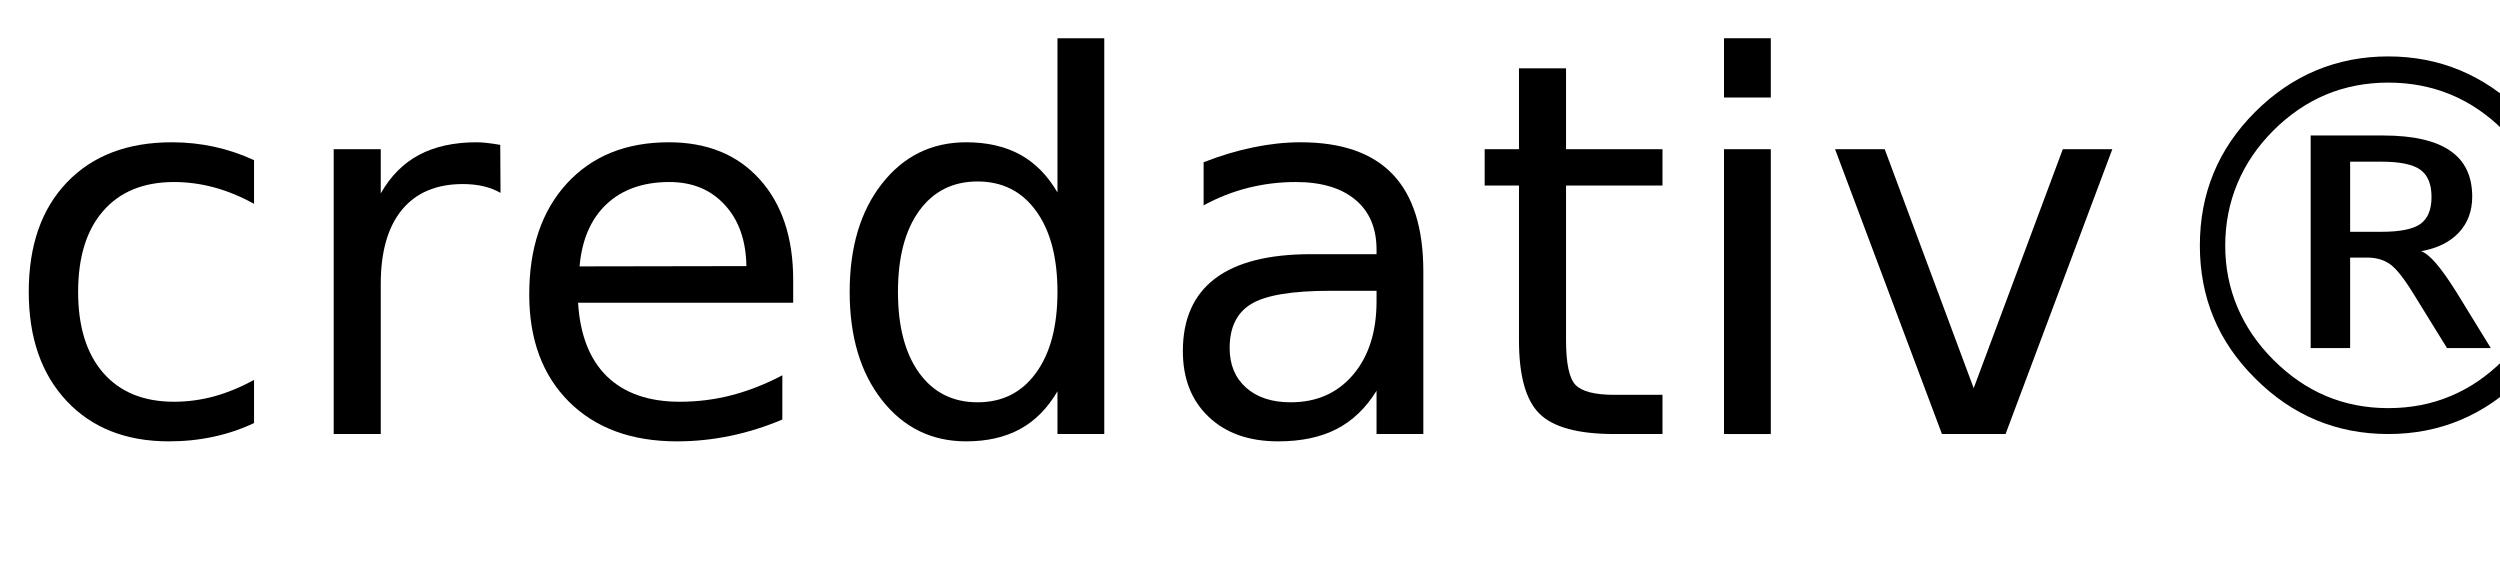
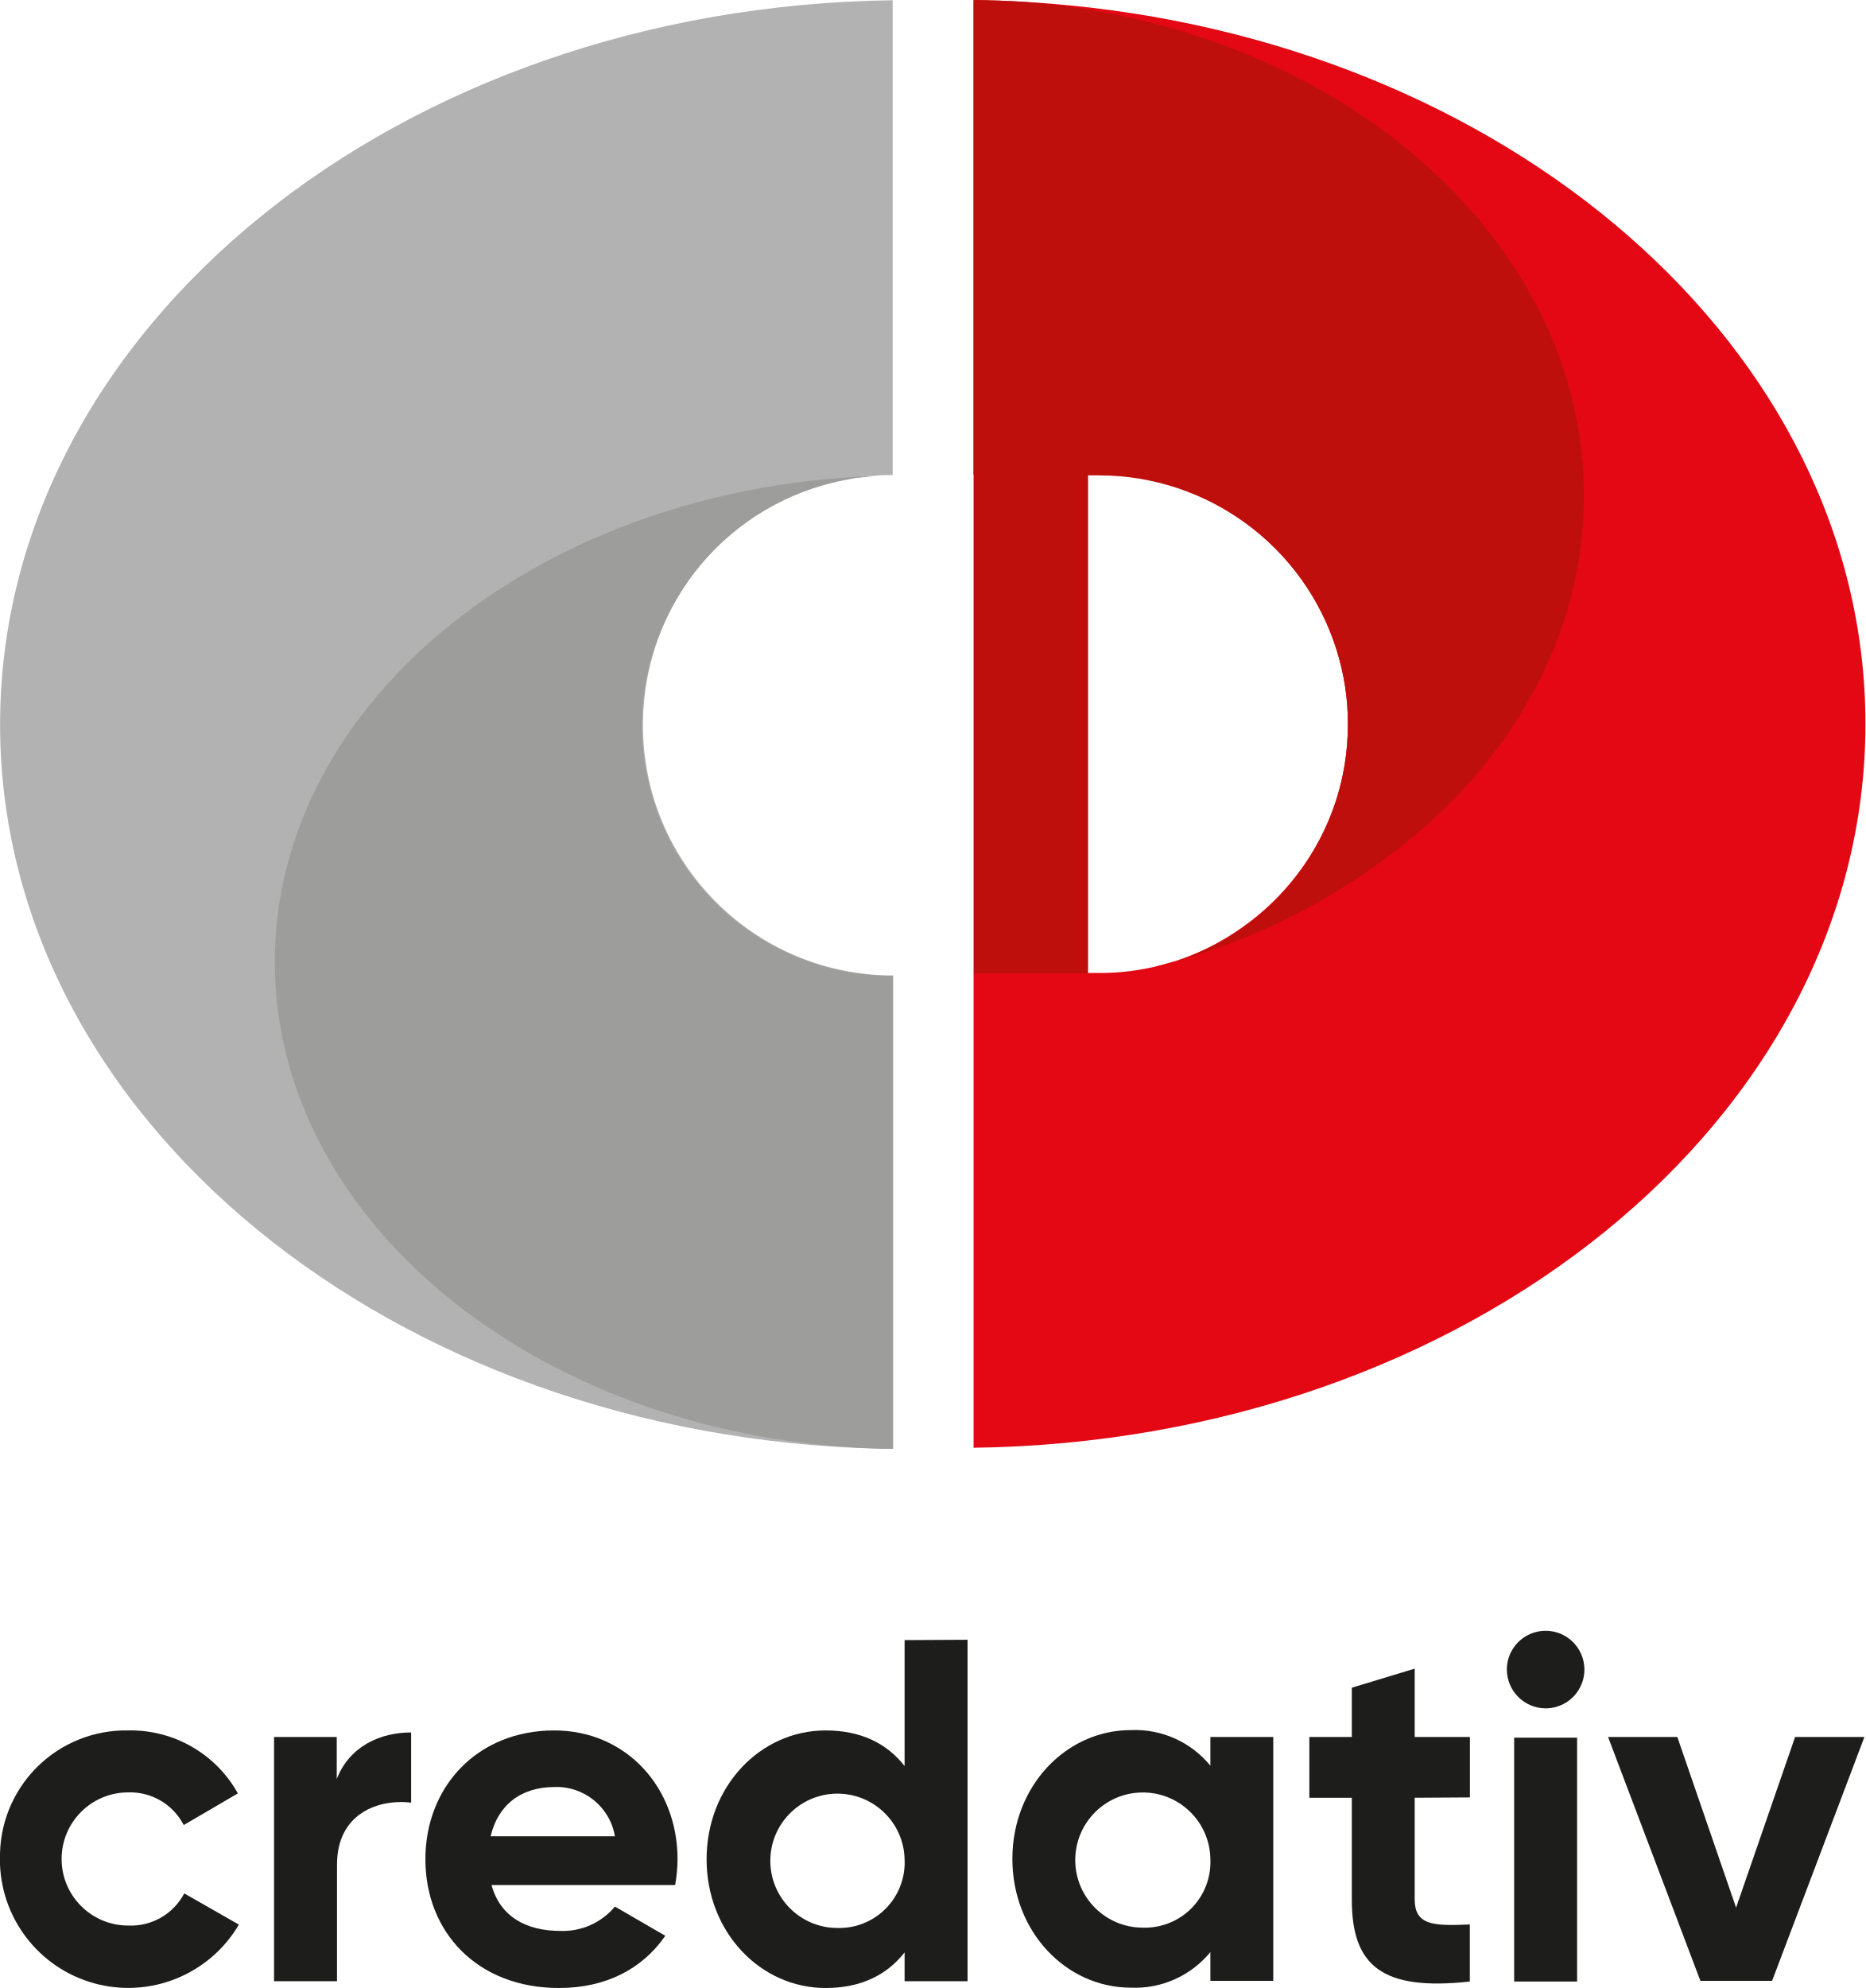
- <svg xmlns="http://www.w3.org/2000/svg" xmlns:xlink="http://www.w3.org/1999/xlink" width="288" height="65" viewBox="0 0 288 65">
+ <svg xmlns="http://www.w3.org/2000/svg" id="Ebene_1" data-name="Ebene 1" viewBox="0 0 222.24 236.8">
  <defs>
-     <g>
-       <g id="glyph-0-0">
-         <path d="M 29.266 -31.547 L 29.266 -26.516 C 27.742 -27.359 26.219 -27.988 24.688 -28.406 C 23.156 -28.82 21.609 -29.031 20.047 -29.031 C 16.547 -29.031 13.828 -27.922 11.891 -25.703 C 9.961 -23.492 9 -20.383 9 -16.375 C 9 -12.375 9.961 -9.266 11.891 -7.047 C 13.828 -4.828 16.547 -3.719 20.047 -3.719 C 21.609 -3.719 23.156 -3.926 24.688 -4.344 C 26.219 -4.77 27.742 -5.398 29.266 -6.234 L 29.266 -1.266 C 27.766 -0.555 26.207 -0.031 24.594 0.312 C 22.977 0.664 21.266 0.844 19.453 0.844 C 14.516 0.844 10.586 -0.707 7.672 -3.812 C 4.766 -6.914 3.312 -11.102 3.312 -16.375 C 3.312 -21.727 4.781 -25.938 7.719 -29 C 10.656 -32.07 14.688 -33.609 19.812 -33.609 C 21.469 -33.609 23.086 -33.438 24.672 -33.094 C 26.254 -32.75 27.785 -32.234 29.266 -31.547 Z M 29.266 -31.547 " />
-       </g>
-       <g id="glyph-0-1">
-         <path d="M 24.672 -27.781 C 24.066 -28.125 23.406 -28.379 22.688 -28.547 C 21.977 -28.711 21.191 -28.797 20.328 -28.797 C 17.285 -28.797 14.945 -27.805 13.312 -25.828 C 11.688 -23.848 10.875 -21 10.875 -17.281 L 10.875 0 L 5.453 0 L 5.453 -32.812 L 10.875 -32.812 L 10.875 -27.719 C 12 -29.707 13.469 -31.188 15.281 -32.156 C 17.102 -33.125 19.316 -33.609 21.922 -33.609 C 22.285 -33.609 22.691 -33.582 23.141 -33.531 C 23.586 -33.477 24.086 -33.406 24.641 -33.312 Z M 24.672 -27.781 " />
-       </g>
-       <g id="glyph-0-2">
-         <path d="M 33.719 -17.75 L 33.719 -15.125 L 8.938 -15.125 C 9.164 -11.406 10.281 -8.57 12.281 -6.625 C 14.289 -4.688 17.082 -3.719 20.656 -3.719 C 22.727 -3.719 24.734 -3.973 26.672 -4.484 C 28.617 -4.992 30.551 -5.754 32.469 -6.766 L 32.469 -1.672 C 30.531 -0.848 28.547 -0.223 26.516 0.203 C 24.484 0.629 22.422 0.844 20.328 0.844 C 15.098 0.844 10.953 -0.676 7.891 -3.719 C 4.836 -6.77 3.312 -10.891 3.312 -16.078 C 3.312 -21.453 4.758 -25.719 7.656 -28.875 C 10.562 -32.031 14.473 -33.609 19.391 -33.609 C 23.805 -33.609 27.297 -32.188 29.859 -29.344 C 32.43 -26.5 33.719 -22.633 33.719 -17.75 Z M 28.328 -19.344 C 28.285 -22.289 27.457 -24.641 25.844 -26.391 C 24.238 -28.148 22.109 -29.031 19.453 -29.031 C 16.441 -29.031 14.031 -28.18 12.219 -26.484 C 10.414 -24.785 9.379 -22.395 9.109 -19.312 Z M 28.328 -19.344 " />
-       </g>
-       <g id="glyph-0-3">
-         <path d="M 27.25 -27.828 L 27.25 -45.594 L 32.641 -45.594 L 32.641 0 L 27.25 0 L 27.25 -4.922 C 26.113 -2.973 24.68 -1.523 22.953 -0.578 C 21.223 0.367 19.148 0.844 16.734 0.844 C 12.766 0.844 9.535 -0.734 7.047 -3.891 C 4.555 -7.055 3.312 -11.219 3.312 -16.375 C 3.312 -21.531 4.555 -25.691 7.047 -28.859 C 9.535 -32.023 12.766 -33.609 16.734 -33.609 C 19.148 -33.609 21.223 -33.133 22.953 -32.188 C 24.68 -31.238 26.113 -29.785 27.25 -27.828 Z M 8.875 -16.375 C 8.875 -12.414 9.688 -9.305 11.312 -7.047 C 12.945 -4.785 15.191 -3.656 18.047 -3.656 C 20.898 -3.656 23.145 -4.785 24.781 -7.047 C 26.426 -9.305 27.25 -12.414 27.25 -16.375 C 27.25 -20.344 26.426 -23.453 24.781 -25.703 C 23.145 -27.961 20.898 -29.094 18.047 -29.094 C 15.191 -29.094 12.945 -27.961 11.312 -25.703 C 9.688 -23.453 8.875 -20.344 8.875 -16.375 Z M 8.875 -16.375 " />
-       </g>
-       <g id="glyph-0-4">
-         <path d="M 20.562 -16.5 C 16.207 -16.5 13.191 -16 11.516 -15 C 9.836 -14 9 -12.301 9 -9.906 C 9 -7.988 9.629 -6.469 10.891 -5.344 C 12.148 -4.219 13.863 -3.656 16.031 -3.656 C 19.02 -3.656 21.414 -4.711 23.219 -6.828 C 25.02 -8.953 25.922 -11.773 25.922 -15.297 L 25.922 -16.5 Z M 31.312 -18.719 L 31.312 0 L 25.922 0 L 25.922 -4.984 C 24.691 -2.992 23.16 -1.523 21.328 -0.578 C 19.492 0.367 17.25 0.844 14.594 0.844 C 11.227 0.844 8.555 -0.098 6.578 -1.984 C 4.598 -3.867 3.609 -6.391 3.609 -9.547 C 3.609 -13.242 4.844 -16.031 7.312 -17.906 C 9.781 -19.781 13.469 -20.719 18.375 -20.719 L 25.922 -20.719 L 25.922 -21.234 C 25.922 -23.723 25.102 -25.645 23.469 -27 C 21.844 -28.352 19.555 -29.031 16.609 -29.031 C 14.734 -29.031 12.906 -28.805 11.125 -28.359 C 9.352 -27.91 7.645 -27.238 6 -26.344 L 6 -31.312 C 7.977 -32.082 9.895 -32.656 11.75 -33.031 C 13.602 -33.414 15.41 -33.609 17.172 -33.609 C 21.91 -33.609 25.453 -32.375 27.797 -29.906 C 30.141 -27.445 31.312 -23.719 31.312 -18.719 Z M 31.312 -18.719 " />
-       </g>
-       <g id="glyph-0-5">
-         <path d="M 10.984 -42.125 L 10.984 -32.812 L 22.094 -32.812 L 22.094 -28.625 L 10.984 -28.625 L 10.984 -10.812 C 10.984 -8.133 11.348 -6.414 12.078 -5.656 C 12.816 -4.895 14.305 -4.516 16.547 -4.516 L 22.094 -4.516 L 22.094 0 L 16.547 0 C 12.391 0 9.52 -0.773 7.938 -2.328 C 6.352 -3.879 5.562 -6.707 5.562 -10.812 L 5.562 -28.625 L 1.609 -28.625 L 1.609 -32.812 L 5.562 -32.812 L 5.562 -42.125 Z M 10.984 -42.125 " />
-       </g>
-       <g id="glyph-0-6">
-         <path d="M 5.656 -32.812 L 11.047 -32.812 L 11.047 0 L 5.656 0 Z M 5.656 -45.594 L 11.047 -45.594 L 11.047 -38.766 L 5.656 -38.766 Z M 5.656 -45.594 " />
-       </g>
-       <g id="glyph-0-7">
-         <path d="M 1.781 -32.812 L 7.5 -32.812 L 17.75 -5.281 L 28.016 -32.812 L 33.719 -32.812 L 21.422 0 L 14.094 0 Z M 1.781 -32.812 " />
-       </g>
-       <g id="glyph-0-8">
-         <path d="M 30 -40.484 C 27.438 -40.484 25.051 -40.023 22.844 -39.109 C 20.645 -38.191 18.625 -36.816 16.781 -34.984 C 14.945 -33.148 13.562 -31.113 12.625 -28.875 C 11.688 -26.633 11.219 -24.242 11.219 -21.703 C 11.219 -19.191 11.688 -16.828 12.625 -14.609 C 13.562 -12.391 14.945 -10.363 16.781 -8.531 C 18.625 -6.688 20.645 -5.301 22.844 -4.375 C 25.051 -3.445 27.438 -2.984 30 -2.984 C 32.582 -2.984 34.977 -3.445 37.188 -4.375 C 39.406 -5.301 41.43 -6.688 43.266 -8.531 C 45.086 -10.344 46.453 -12.352 47.359 -14.562 C 48.266 -16.77 48.719 -19.148 48.719 -21.703 C 48.719 -24.305 48.258 -26.711 47.344 -28.922 C 46.426 -31.141 45.066 -33.16 43.266 -34.984 C 41.43 -36.816 39.406 -38.191 37.188 -39.109 C 34.977 -40.023 32.582 -40.484 30 -40.484 Z M 30 -43.5 C 32.969 -43.5 35.734 -42.961 38.297 -41.891 C 40.867 -40.816 43.223 -39.219 45.359 -37.094 C 47.484 -34.957 49.07 -32.609 50.125 -30.047 C 51.176 -27.492 51.703 -24.711 51.703 -21.703 C 51.703 -18.734 51.176 -15.973 50.125 -13.422 C 49.07 -10.879 47.484 -8.547 45.359 -6.422 C 43.223 -4.285 40.867 -2.68 38.297 -1.609 C 35.734 -0.535 32.969 0 30 0 C 27.031 0 24.258 -0.535 21.688 -1.609 C 19.125 -2.68 16.781 -4.285 14.656 -6.422 C 12.52 -8.547 10.926 -10.879 9.875 -13.422 C 8.82 -15.973 8.297 -18.734 8.297 -21.703 C 8.297 -24.711 8.82 -27.492 9.875 -30.047 C 10.926 -32.609 12.52 -34.957 14.656 -37.094 C 16.781 -39.219 19.125 -40.816 21.688 -41.891 C 24.258 -42.961 27.031 -43.5 30 -43.5 Z M 29.203 -31.375 L 25.609 -31.375 L 25.609 -23.297 L 29.203 -23.297 C 31.359 -23.297 32.859 -23.598 33.703 -24.203 C 34.555 -24.805 34.984 -25.844 34.984 -27.312 C 34.984 -28.789 34.551 -29.836 33.688 -30.453 C 32.832 -31.066 31.336 -31.375 29.203 -31.375 Z M 29.422 -34.391 C 32.859 -34.391 35.426 -33.805 37.125 -32.641 C 38.82 -31.484 39.672 -29.723 39.672 -27.359 C 39.672 -25.68 39.156 -24.297 38.125 -23.203 C 37.102 -22.109 35.656 -21.395 33.781 -21.062 C 34.25 -20.906 34.812 -20.453 35.469 -19.703 C 36.125 -18.953 36.898 -17.863 37.797 -16.438 L 41.812 -9.906 L 36.766 -9.906 L 32.984 -16.031 C 31.836 -17.906 30.906 -19.086 30.188 -19.578 C 29.477 -20.078 28.598 -20.328 27.547 -20.328 L 25.609 -20.328 L 25.609 -9.906 L 21.062 -9.906 L 21.062 -34.391 Z M 29.422 -34.391 " />
-       </g>
-     </g>
+     <style>.cls-1{fill:#b2b2b2;}.cls-2{fill:#9d9d9c;}.cls-3{fill:#e30813;}.cls-4{fill:#be0f0d;}.cls-5{fill:#1d1d1b;}</style>
  </defs>
-   <g fill="rgb(0%, 0%, 0%)" fill-opacity="1">
-     <use xlink:href="#glyph-0-0" x="0" y="50" />
-     <use xlink:href="#glyph-0-1" x="32.988" y="50" />
-     <use xlink:href="#glyph-0-2" x="57.656" y="50" />
-     <use xlink:href="#glyph-0-3" x="94.57" y="50" />
-     <use xlink:href="#glyph-0-4" x="132.656" y="50" />
-     <use xlink:href="#glyph-0-5" x="169.424" y="50" />
-     <use xlink:href="#glyph-0-6" x="192.949" y="50" />
-     <use xlink:href="#glyph-0-7" x="209.619" y="50" />
-     <use xlink:href="#glyph-0-8" x="245.127" y="50" />
-   </g>
+   <path class="cls-1" d="M165.48,90.49a29.8,29.8,0,0,0,29.79,29.8v56.38h-1.38c-58.24-1.35-105-39.45-105-86.25,0-47.18,47.45-85.53,106.34-86.29V60.69l-.93,0a28.81,28.81,0,0,0-3,.24c-.45,0-.88.12-1.33.2a29.87,29.87,0,0,0-4.33,1.11c-.44.15-.88.31-1.31.48-.68.26-1.34.54-2,.86A29.79,29.79,0,0,0,165.48,90.49Z" transform="translate(-88.88 -4.1)" />
+   <path class="cls-2" d="M195.27,120.29v56.38l-1,0c-40.32-.91-72.65-26.6-72.65-58s32.34-57,72.68-57.91a28.81,28.81,0,0,0-3,.24c-.45,0-.88.12-1.33.2a29.87,29.87,0,0,0-4.33,1.11c-.43.15-.87.3-1.31.48-.68.26-1.34.54-2,.86a29.8,29.8,0,0,0,12.84,56.69Z" transform="translate(-88.88 -4.1)" />
+   <path class="cls-3" d="M213.69,4.51s-3.26-.26-5.83-.34c-1.32,0-2.9-.06-3-.06V60.66h15a29.69,29.69,0,0,1,28.26,20.87,29,29,0,0,1,1.34,8.78v.14a29.49,29.49,0,0,1-1.52,9.34,29.8,29.8,0,0,1-11.19,14.86,29.38,29.38,0,0,1-7.75,3.9c-.83.24-1.65.46-2.47.68-.23.06-.49.12-.73.16a28.55,28.55,0,0,1-5.28.6s-.84,0-1,0H204.87v56.56c58.85-.78,106.25-39.08,106.25-86.22C311.12,45.58,268.38,8.77,213.69,4.51Z" transform="translate(-88.88 -4.1)" />
+   <path class="cls-4" d="M277.58,63.15c0,15.33-7.33,29.31-19.34,39.77A76.87,76.87,0,0,1,229,118.59a29.62,29.62,0,0,0,20.46-28.14v-.14a29,29,0,0,0-1.34-8.78,29.72,29.72,0,0,0-28.26-20.81h-1.35v59.33H204.87V4.11c1.53-.05,6,.21,6,.21C248.36,7.25,277.58,32.53,277.58,63.15Z" transform="translate(-88.88 -4.1)" />
+   <path class="cls-5" d="M88.88,225.56a15,15,0,0,1,15.34-15.34,14.61,14.61,0,0,1,13,7.5l-6.45,3.77a7.18,7.18,0,0,0-6.62-3.89,7.93,7.93,0,0,0,0,15.86,7.16,7.16,0,0,0,6.68-3.83l6.51,3.72a15.29,15.29,0,0,1-28.47-7.79Z" transform="translate(-88.88 -4.1)" />
+   <path class="cls-5" d="M137.86,210.46v8.36c-3.9-.46-8.83,1.28-8.83,7.38v13.89h-7.5V211H129v5C130.54,212.08,134.2,210.46,137.86,210.46Z" transform="translate(-88.88 -4.1)" />
+   <path class="cls-5" d="M155.63,234.1a8.07,8.07,0,0,0,6.51-2.9l6,3.48c-2.73,3.95-7.08,6.22-12.66,6.22-9.76,0-15.92-6.68-15.92-15.34s6.22-15.34,15.34-15.34c8.6,0,14.7,6.8,14.7,15.34a17.7,17.7,0,0,1-.29,3.08H147.44C148.49,232.48,151.68,234.1,155.63,234.1Zm6.51-11.27a7.05,7.05,0,0,0-7.2-5.87c-4,0-6.74,2.15-7.61,5.87Z" transform="translate(-88.88 -4.1)" />
+   <path class="cls-5" d="M204.15,199.42v40.67h-7.5v-3.43c-2.09,2.67-5.17,4.24-9.41,4.24-7.79,0-14.18-6.68-14.18-15.34s6.39-15.34,14.18-15.34c4.24,0,7.32,1.57,9.41,4.24v-15Zm-7.5,26.14a8,8,0,1,0-8,8.19A7.8,7.8,0,0,0,196.65,225.56Z" transform="translate(-88.88 -4.1)" />
+   <path class="cls-5" d="M240.57,211v29.05h-7.49v-3.43a11.58,11.58,0,0,1-9.47,4.24c-7.73,0-14.12-6.68-14.12-15.34s6.39-15.34,14.12-15.34a11.58,11.58,0,0,1,9.47,4.24V211Zm-7.49,14.52a8.05,8.05,0,1,0-8.08,8.19A7.81,7.81,0,0,0,233.08,225.56Z" transform="translate(-88.88 -4.1)" />
+   <path class="cls-5" d="M257.42,218.24v12.09c0,3.13,2.27,3.19,6.57,3v6.8c-10.52,1.16-14.06-1.92-14.06-9.76V218.24h-5.06V211h5.06v-5.87l7.49-2.27V211H264v7.2Z" transform="translate(-88.88 -4.1)" />
+   <path class="cls-5" d="M268.4,203a4.62,4.62,0,1,1,4.59,4.59A4.64,4.64,0,0,1,268.4,203Zm.87,8.08h7.5v29.05h-7.5Z" transform="translate(-88.88 -4.1)" />
+   <path class="cls-5" d="M311,211l-11,29.05h-8.54l-11-29.05h8.25l7,20.33L302.74,211Z" transform="translate(-88.88 -4.1)" />
</svg>
